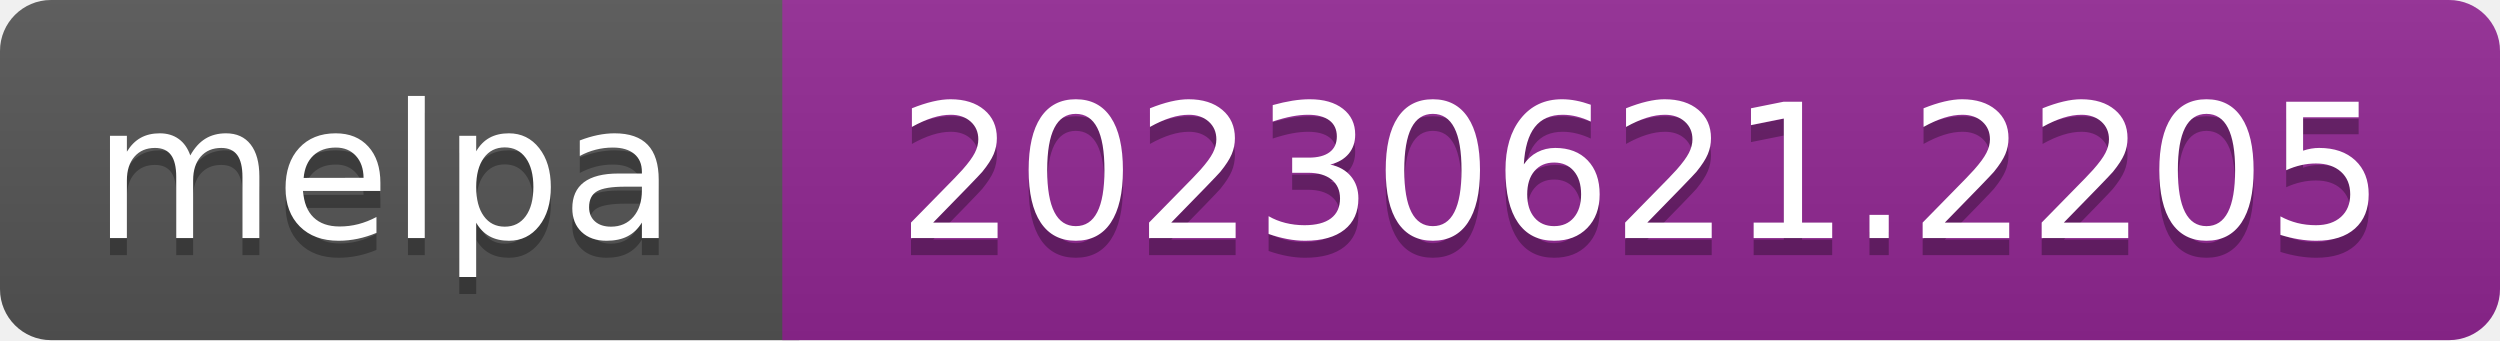
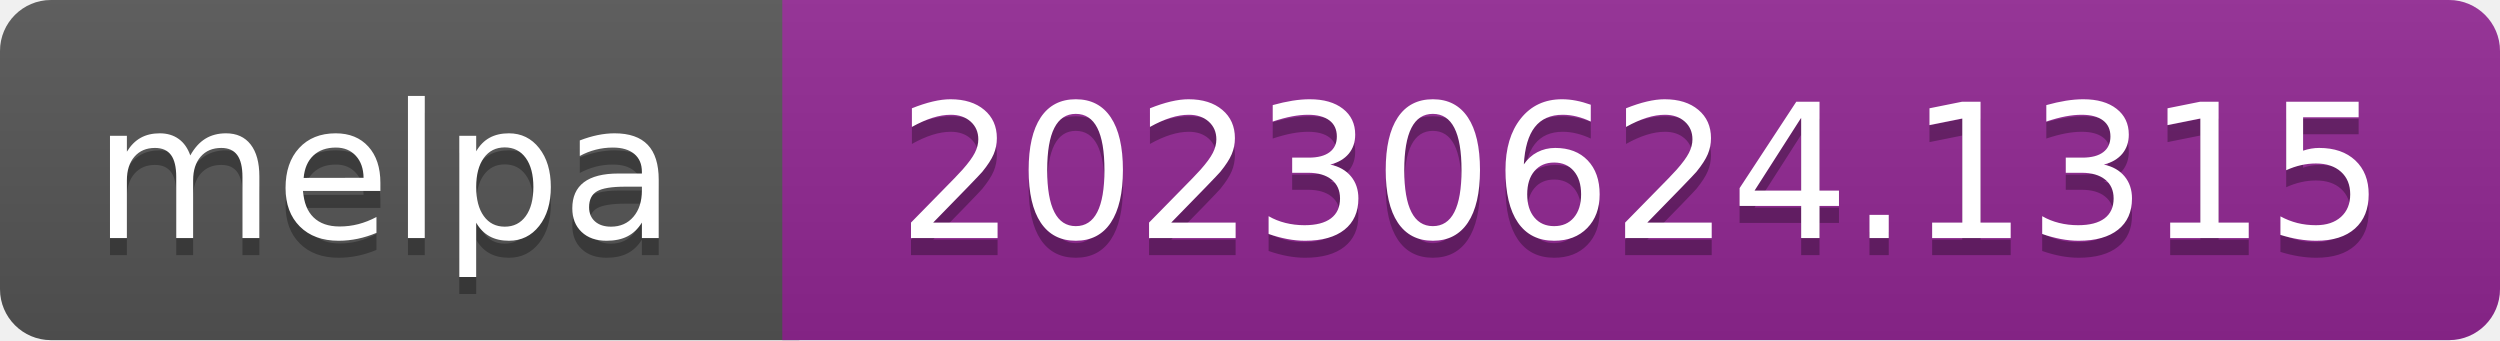
- <svg xmlns="http://www.w3.org/2000/svg" width="147" height="20" role="img" aria-label="melpa: 20230621.2205">
+ <svg xmlns="http://www.w3.org/2000/svg" width="147" height="20" role="img" aria-label="melpa: 20230624.1315">
  <linearGradient id="s" x2="0" y2="100%">
    <stop offset="0" stop-color="#bbb" stop-opacity=".1" />
    <stop offset="1" stop-opacity=".1" />
  </linearGradient>
  <clipPath id="r">
    <rect width="147" height="20" rx="3" fill="#fff" />
  </clipPath>
  <g clip-path="url(#r)">
    <rect width="47" height="20" fill="#555" />
    <rect x="46" width="147" height="20" fill="#922793" />
    <rect width="147" height="20" fill="url(#s)" />
  </g>
  <g fill="#fff" text-anchor="middle" font-family="Verdana,Geneva,DejaVu Sans,sans-serif" font-size="110" text-rendering="geometricPrecision">
    <text aria-hidden="true" x="226" y="150" fill="#010101" fill-opacity=".3" transform="scale(.1)" textLength="343">melpa</text>
    <text x="226" y="140" transform="scale(.1)" fill="#fff" textLength="343">melpa</text>
-     <text aria-hidden="true" x="965" y="150" fill="#010101" fill-opacity=".3" transform="scale(.1)" textLength="875">20230621.2205</text>
-     <text x="965" y="140" transform="scale(.1)" fill="#fff" textLength="875">20230621.2205</text>
+     <text aria-hidden="true" x="965" y="150" fill="#010101" fill-opacity=".3" transform="scale(.1)" textLength="875">20230624.1315</text>
+     <text x="965" y="140" transform="scale(.1)" fill="#fff" textLength="875">20230624.1315</text>
  </g>
</svg>
